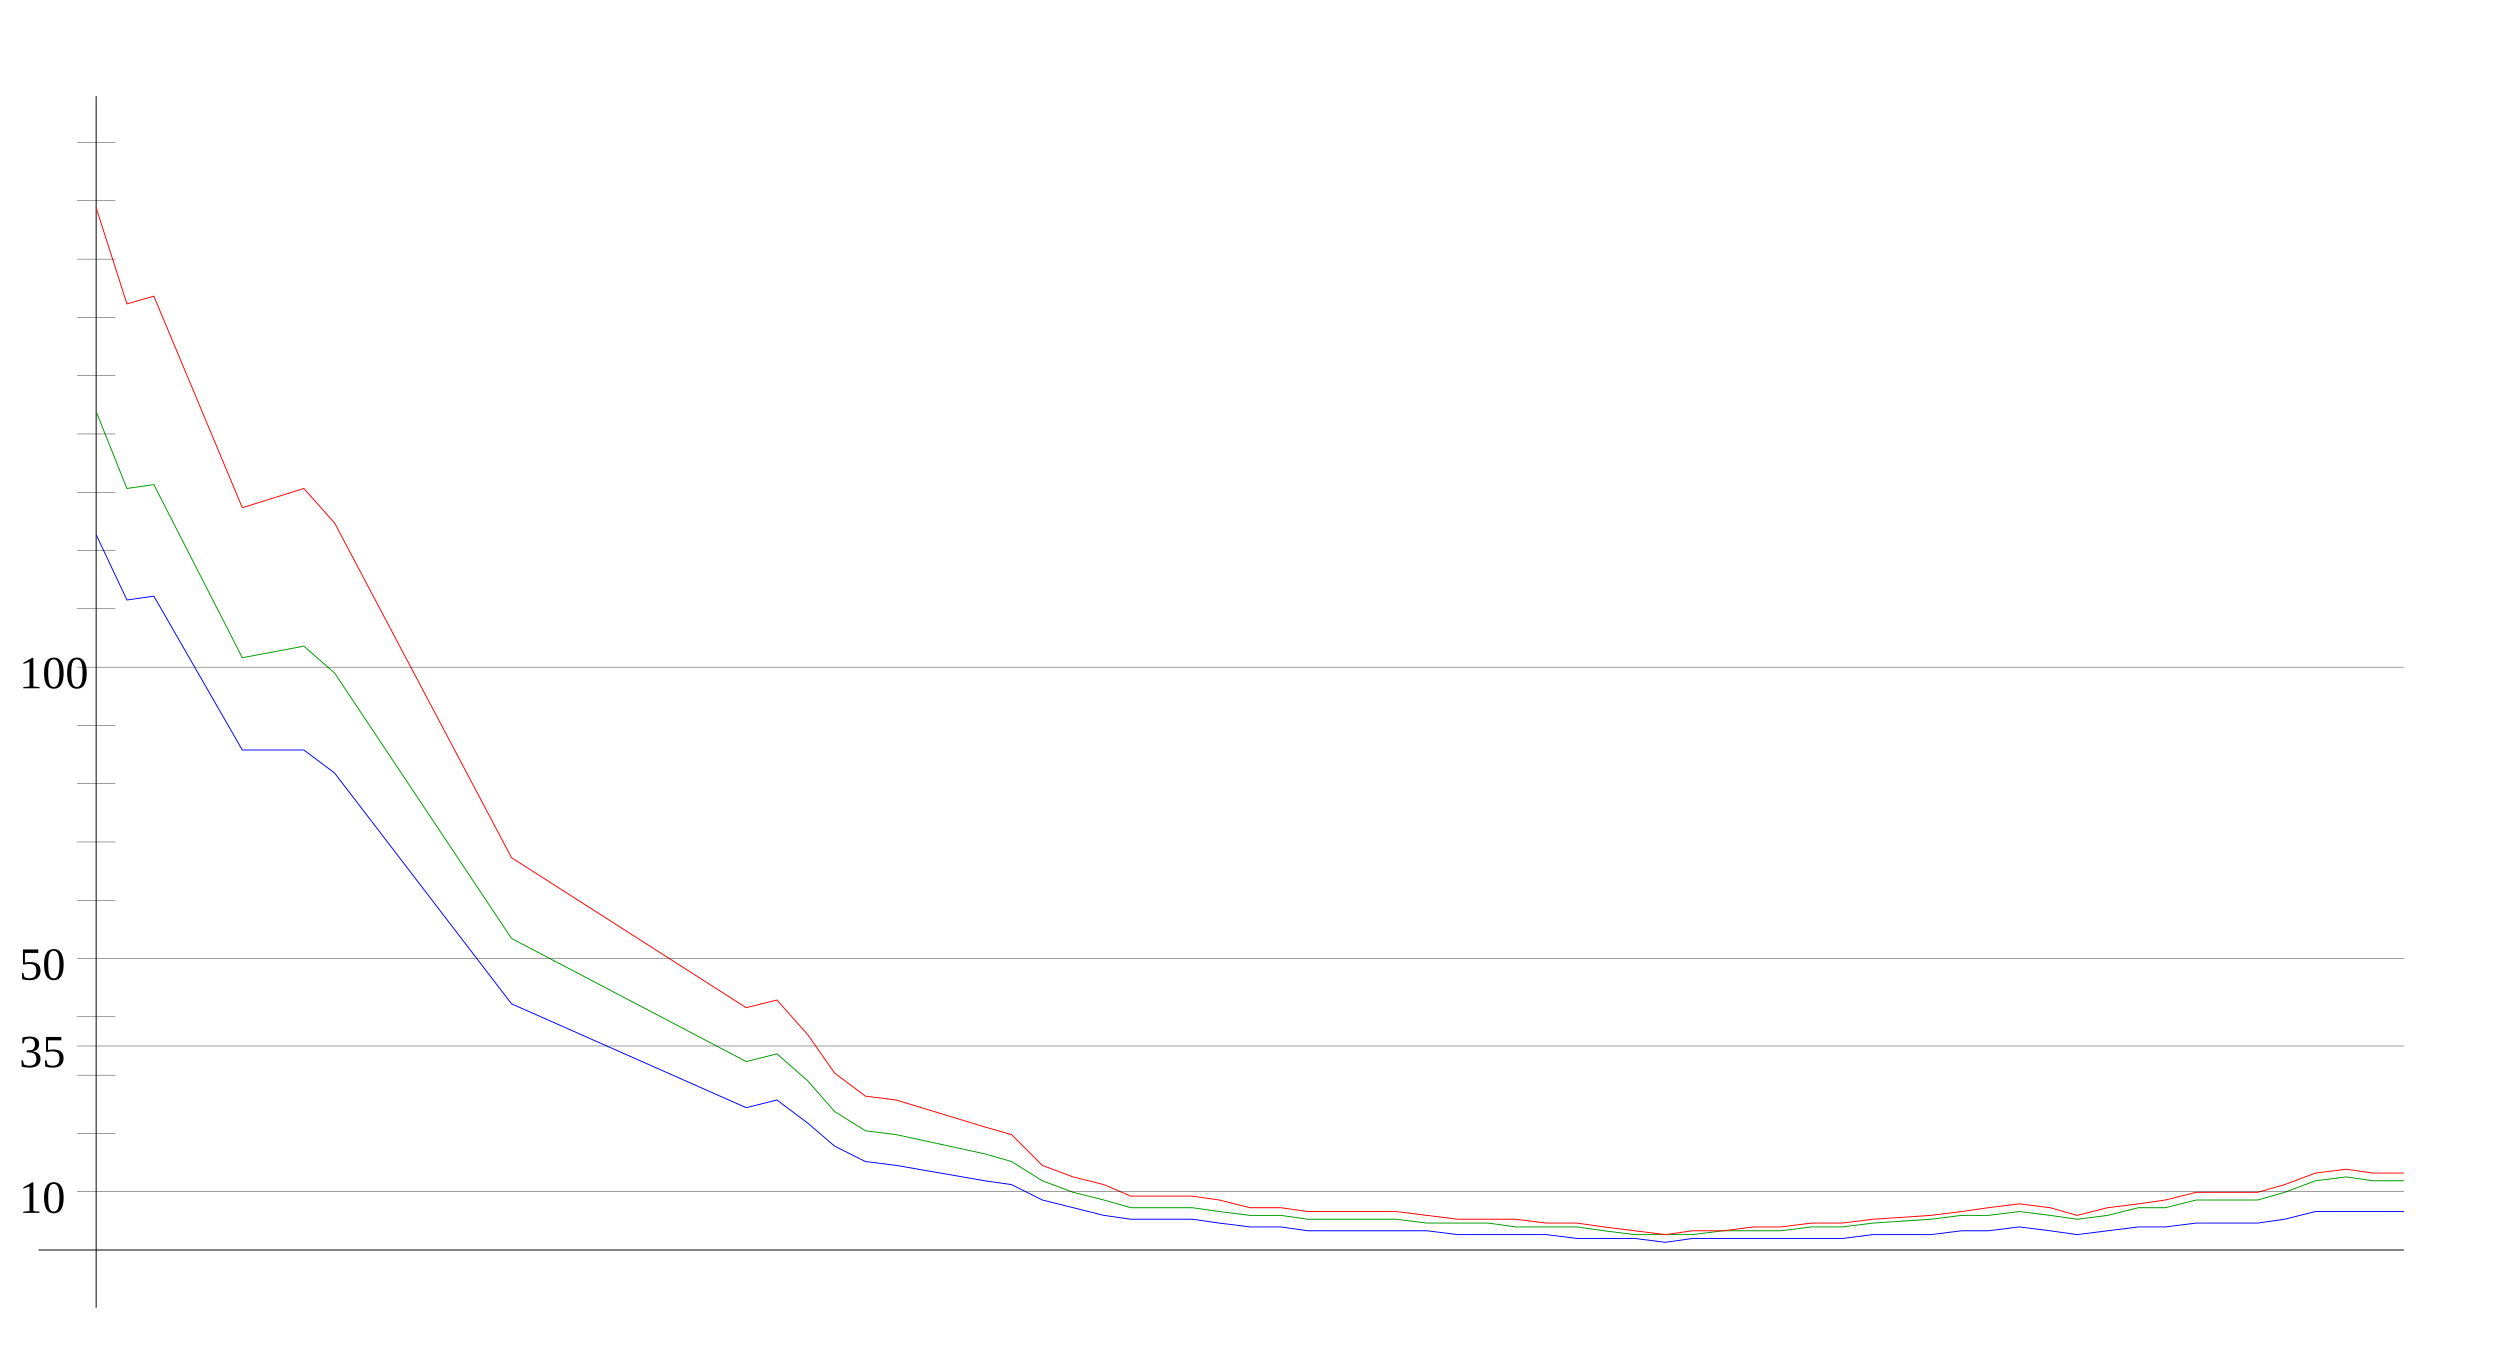
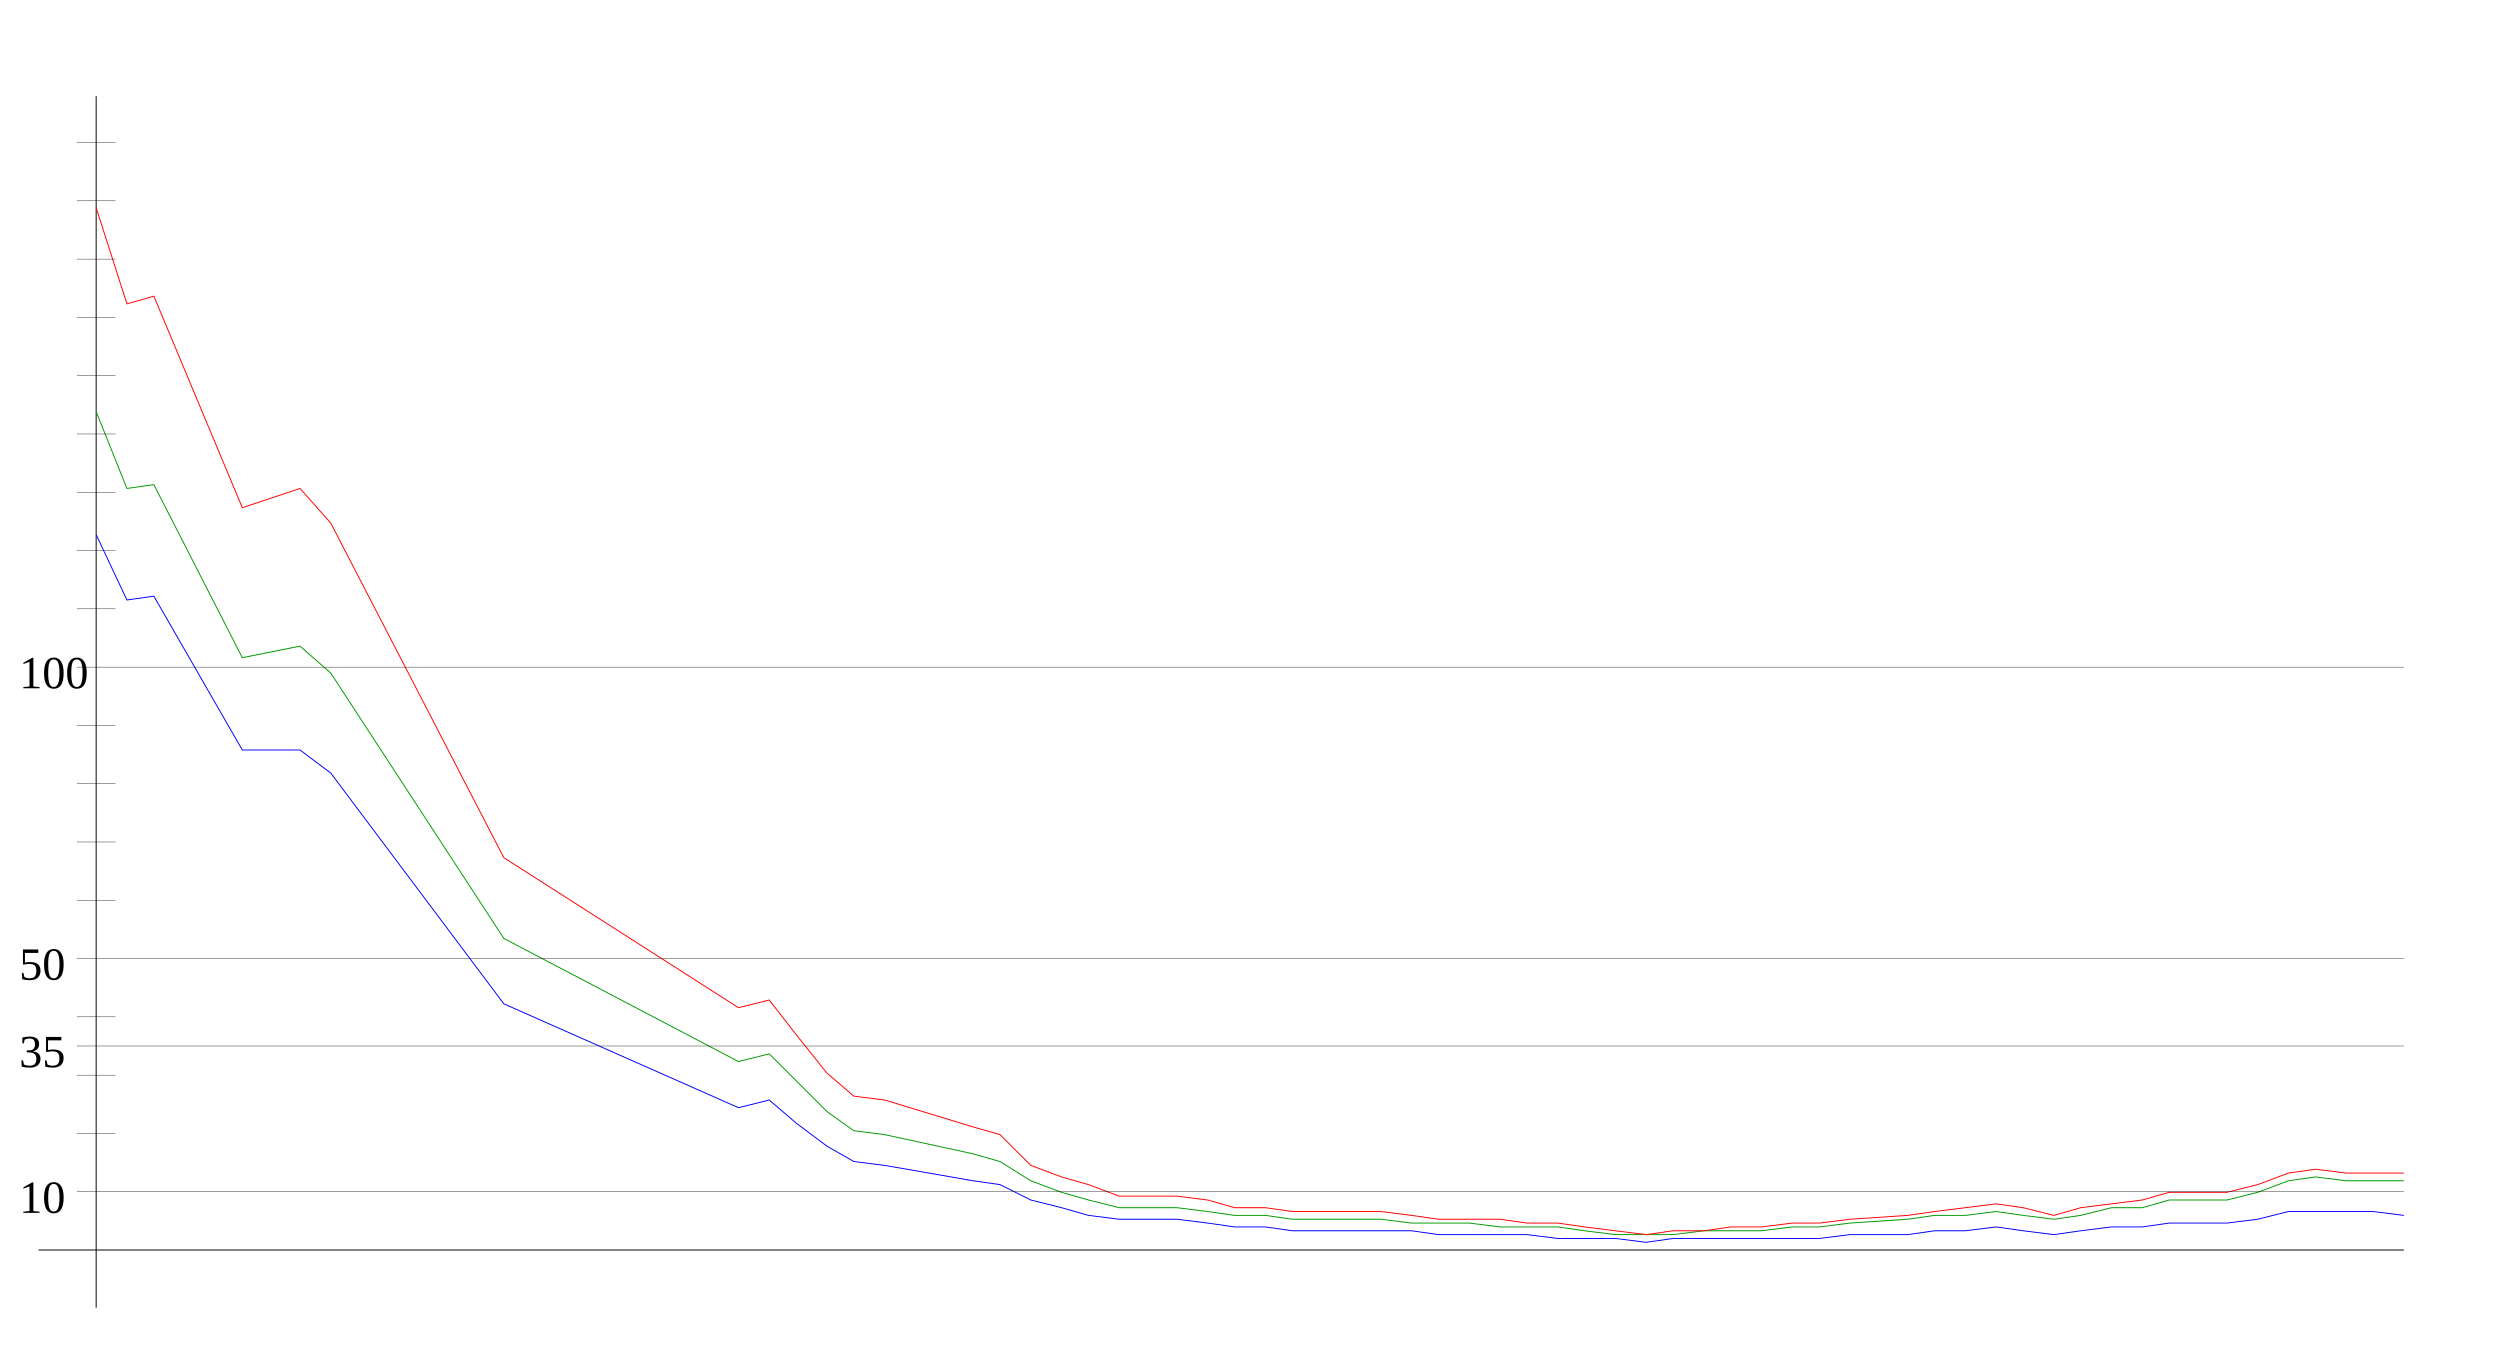
<svg xmlns="http://www.w3.org/2000/svg" width="650" height="350" version="1.1" id="sparkleline_DE-SN">
  <g id="layer1">
    <path style="fill:none;stroke:#000000;stroke-width:0.25px;" d="M 25,340 25,25" id="vertical_axis" />
    <path style="fill:none;stroke:#000000;stroke-width:0.25px;" d="M 10,325 625,325" id="horizontal_axis" />
-     <path style="fill:none;stroke:#0000ff;stroke-width:0.25px;" d="M 25,139  33,156 40,155 63,195 79,195 87,201 133,261 194,288 202,286  210,292 217,298 225,302 233,303 256,307 263,308 271,312 279,314  287,316 294,317 302,317 310,317 317,318 325,319 333,319 340,320  348,320 356,320 363,320 371,320 379,321 387,321 394,321 402,321  410,322 417,322 425,322 433,323 440,322 448,322 456,322 463,322  471,322 479,322 487,321 502,321 510,320 517,320 525,319 533,320  540,321 548,320 556,319 563,319 571,318 579,318 587,318 594,317  602,315 610,315 617,315 625,315" id="cases7_100k" />
-     <path style="fill:none;stroke:#009900;stroke-width:0.25px;" d="M 25,107  33,127 40,126 63,171 79,168 87,175 133,244 194,276 202,274  210,281 217,289 225,294 233,295 256,300 263,302 271,307 279,310  287,312 294,314 302,314 310,314 317,315 325,316 333,316 340,317  348,317 356,317 363,317 371,318 379,318 387,318 394,319 402,319  410,319 417,320 425,321 433,321 440,321 448,320 456,320 463,320  471,319 479,319 487,318 502,317 510,316 517,316 525,315 533,316  540,317 548,316 556,314 563,314 571,312 579,312 587,312 594,310  602,307 610,306 617,307 625,307" id="cases7_100k_nofullvac" />
-     <path style="fill:none;stroke:#ff0000;stroke-width:0.25px;" d="M 25,54  33,79 40,77 63,132 79,127 87,136 133,223 194,262 202,260  210,269 217,279 225,285 233,286 256,293 263,295 271,303 279,306  287,308 294,311 302,311 310,311 317,312 325,314 333,314 340,315  348,315 356,315 363,315 371,316 379,317 387,317 394,317 402,318  410,318 417,319 425,320 433,321 440,320 448,320 456,319 463,319  471,318 479,318 487,317 502,316 510,315 517,314 525,313 533,314  540,316 548,314 556,313 563,312 571,310 579,310 587,310 594,308  602,305 610,304 617,305 625,305" id="cases7_100k_novac" />
+     <path style="fill:none;stroke:#0000ff;stroke-width:0.25px;" d="M 25,139  33,156 40,155 63,195 78,195 86,201 131,261 192,288 200,286  207,292 215,298 222,302 230,303 253,307 260,308 268,312 276,314  283,316 291,317 298,317 306,317 314,318 321,319 329,319 336,320  344,320 352,320 359,320 367,320 374,321 382,321 390,321 397,321  405,322 412,322 420,322 428,323 435,322 443,322 450,322 458,322  466,322 473,322 481,321 496,321 503,320 511,320 519,319 526,320  534,321 541,320 549,319 557,319 564,318 572,318 579,318 587,317  595,315 602,315 610,315 617,315 625,316" id="cases7_100k" />
+     <path style="fill:none;stroke:#009900;stroke-width:0.25px;" d="M 25,107  33,127 40,126 63,171 78,168 86,175 131,244 192,276 200,274  207,281 215,289 222,294 230,295 253,300 260,302 268,307 276,310  283,312 291,314 298,314 306,314 314,315 321,316 329,316 336,317  344,317 352,317 359,317 367,318 374,318 382,318 390,319 397,319  405,319 412,320 420,321 428,321 435,321 443,320 450,320 458,320  466,319 473,319 481,318 496,317 503,316 511,316 519,315 526,316  534,317 541,316 549,314 557,314 564,312 572,312 579,312 587,310  595,307 602,306 610,307 617,307 625,307" id="cases7_100k_nofullvac" />
+     <path style="fill:none;stroke:#ff0000;stroke-width:0.25px;" d="M 25,54  33,79 40,77 63,132 78,127 86,136 131,223 192,262 200,260  207,269 215,279 222,285 230,286 253,293 260,295 268,303 276,306  283,308 291,311 298,311 306,311 314,312 321,314 329,314 336,315  344,315 352,315 359,315 367,316 374,317 382,317 390,317 397,318  405,318 412,319 420,320 428,321 435,320 443,320 450,319 458,319  466,318 473,318 481,317 496,316 503,315 511,314 519,313 526,314  534,316 541,314 549,313 557,312 564,310 572,310 579,310 587,308  595,305 602,304 610,305 617,305 625,305" id="cases7_100k_novac" />
    <path style="fill:none;stroke:#000000;stroke-width:0.1px;" d="M 20,309.845 625,309.845" id="yaxis_10" />
    <text xml:space="preserve" style="font-size:12px" x="5" y="315.345" id="hline_caption10">
      <tspan id="hline_caption_10" x="5" y="315.345">10</tspan>
    </text>
    <path style="fill:none;stroke:#000000;stroke-width:0.1px;" d="M 20,294.69 30,294.69" id="yaxis_20" />
    <path style="fill:none;stroke:#000000;stroke-width:0.1px;" d="M 20,279.536 30,279.536" id="yaxis_30" />
    <path style="fill:none;stroke:#000000;stroke-width:0.1px;" d="M 20,271.958 625,271.958" id="yaxis_35" />
    <text xml:space="preserve" style="font-size:12px" x="5" y="277.458" id="hline_caption35">
      <tspan id="hline_caption_35" x="5" y="277.458">35</tspan>
    </text>
    <path style="fill:none;stroke:#000000;stroke-width:0.1px;" d="M 20,264.381 30,264.381" id="yaxis_40" />
    <path style="fill:none;stroke:#000000;stroke-width:0.1px;" d="M 20,249.226 625,249.226" id="yaxis_50" />
    <text xml:space="preserve" style="font-size:12px" x="5" y="254.726" id="hline_caption50">
      <tspan id="hline_caption_50" x="5" y="254.726">50</tspan>
    </text>
    <path style="fill:none;stroke:#000000;stroke-width:0.1px;" d="M 20,234.071 30,234.071" id="yaxis_60" />
    <path style="fill:none;stroke:#000000;stroke-width:0.1px;" d="M 20,218.916 30,218.916" id="yaxis_70" />
    <path style="fill:none;stroke:#000000;stroke-width:0.1px;" d="M 20,203.762 30,203.762" id="yaxis_80" />
    <path style="fill:none;stroke:#000000;stroke-width:0.1px;" d="M 20,188.607 30,188.607" id="yaxis_90" />
    <path style="fill:none;stroke:#000000;stroke-width:0.1px;" d="M 20,173.452 625,173.452" id="yaxis_100" />
    <text xml:space="preserve" style="font-size:12px" x="5" y="178.952" id="hline_caption100">
      <tspan id="hline_caption_100" x="5" y="178.952">100</tspan>
    </text>
    <path style="fill:none;stroke:#000000;stroke-width:0.1px;" d="M 20,158.297 30,158.297" id="yaxis_110" />
    <path style="fill:none;stroke:#000000;stroke-width:0.1px;" d="M 20,143.142 30,143.142" id="yaxis_120" />
    <path style="fill:none;stroke:#000000;stroke-width:0.1px;" d="M 20,127.988 30,127.988" id="yaxis_130" />
    <path style="fill:none;stroke:#000000;stroke-width:0.1px;" d="M 20,112.833 30,112.833" id="yaxis_140" />
    <path style="fill:none;stroke:#000000;stroke-width:0.1px;" d="M 20,97.678 30,97.678" id="yaxis_150" />
    <path style="fill:none;stroke:#000000;stroke-width:0.1px;" d="M 20,82.523 30,82.523" id="yaxis_160" />
    <path style="fill:none;stroke:#000000;stroke-width:0.1px;" d="M 20,67.368 30,67.368" id="yaxis_170" />
    <path style="fill:none;stroke:#000000;stroke-width:0.1px;" d="M 20,52.214 30,52.214" id="yaxis_180" />
    <path style="fill:none;stroke:#000000;stroke-width:0.1px;" d="M 20,37.059 30,37.059" id="yaxis_190" />
  </g>
</svg>
